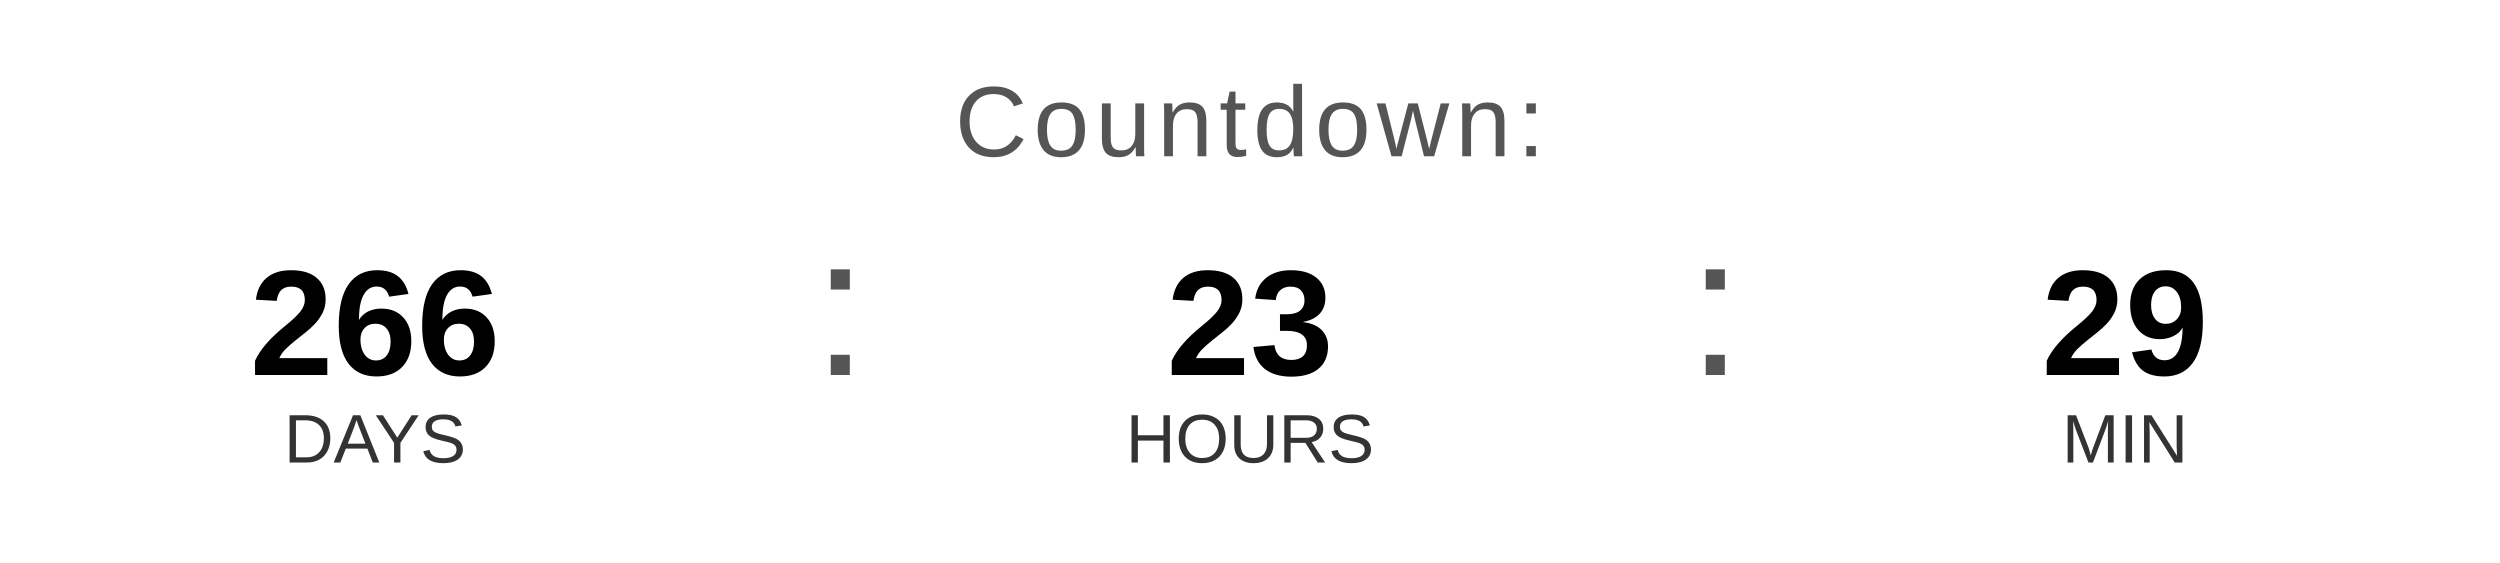
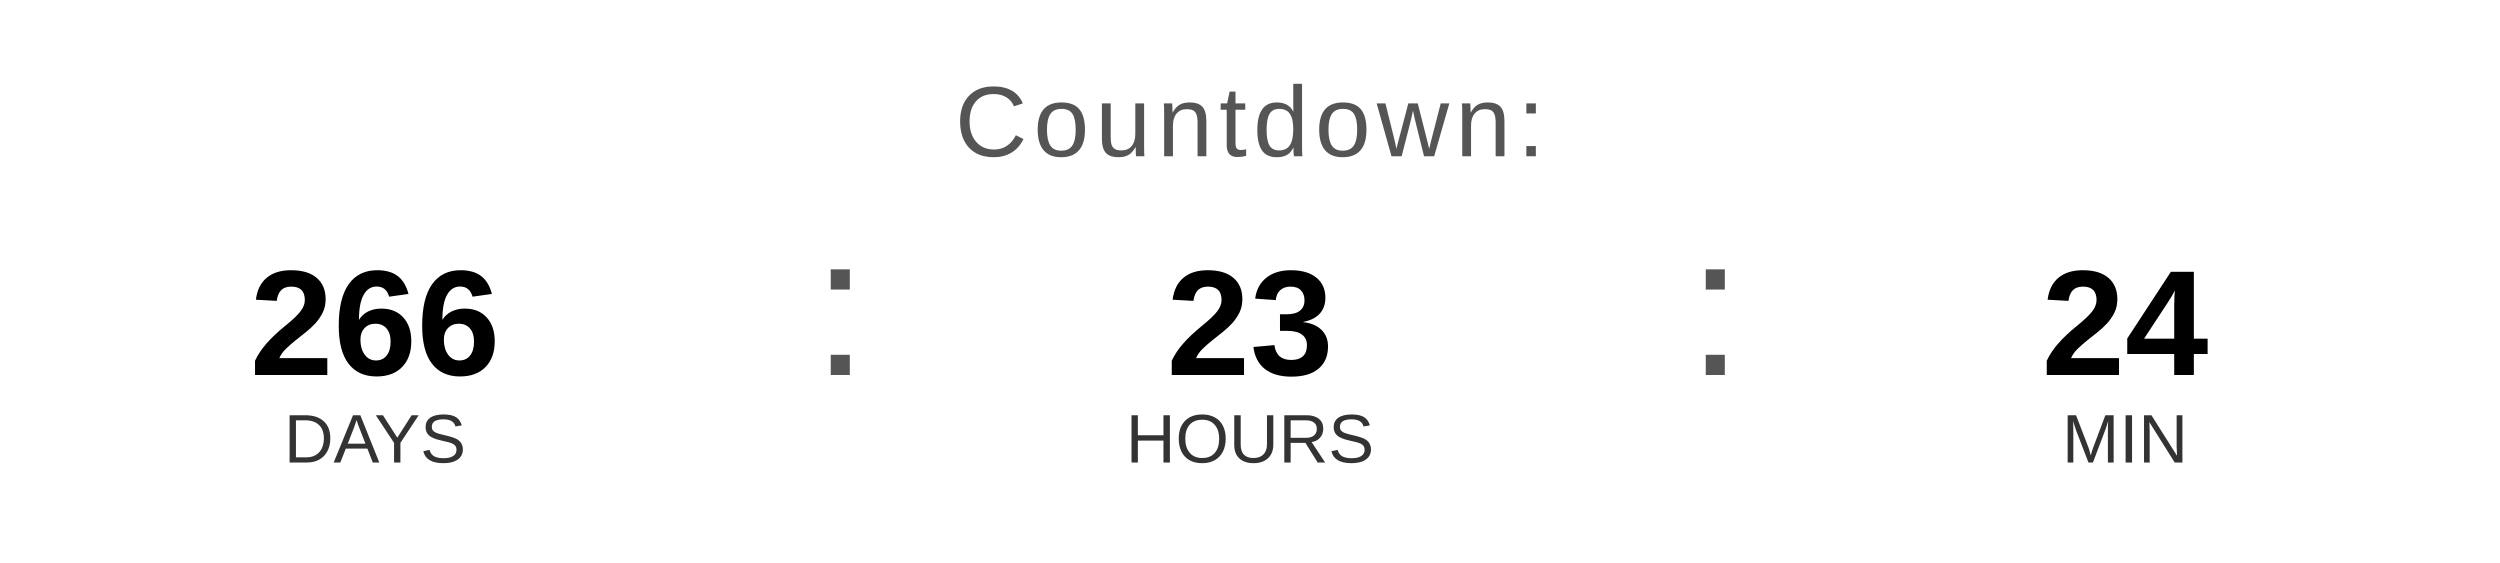
<svg xmlns="http://www.w3.org/2000/svg" width="400" height="90" viewBox="0 0 400 90">
  <text x="200" y="25" font-family="Arial, Helvetica, sans-serif" font-size="16" fill="#555555" text-anchor="middle" letter-spacing="1">
    Countdown:
  </text>
  <text x="60" y="60" font-family="Arial, Helvetica, sans-serif" font-size="24" font-weight="bold" fill="#000000" text-anchor="middle">266</text>
  <text x="60" y="74" font-family="Arial, Helvetica, sans-serif" font-size="11" fill="#333333" text-anchor="middle">DAYS</text>
  <text x="130" y="60" font-family="Arial, sans-serif" font-size="32" fill="#555555">:</text>
  <text x="200" y="60" font-family="Arial, Helvetica, sans-serif" font-size="24" font-weight="bold" fill="#000000" text-anchor="middle">23</text>
  <text x="200" y="74" font-family="Arial, Helvetica, sans-serif" font-size="11" fill="#333333" text-anchor="middle">HOURS</text>
  <text x="270" y="60" font-family="Arial, sans-serif" font-size="32" fill="#555555">:</text>
-   <text x="340" y="60" font-family="Arial, Helvetica, sans-serif" font-size="24" font-weight="bold" fill="#000000" text-anchor="middle">29</text>
+   <text x="340" y="60" font-family="Arial, Helvetica, sans-serif" font-size="24" font-weight="bold" fill="#000000" text-anchor="middle">24</text>
  <text x="340" y="74" font-family="Arial, Helvetica, sans-serif" font-size="11" fill="#333333" text-anchor="middle">MIN</text>
</svg>
